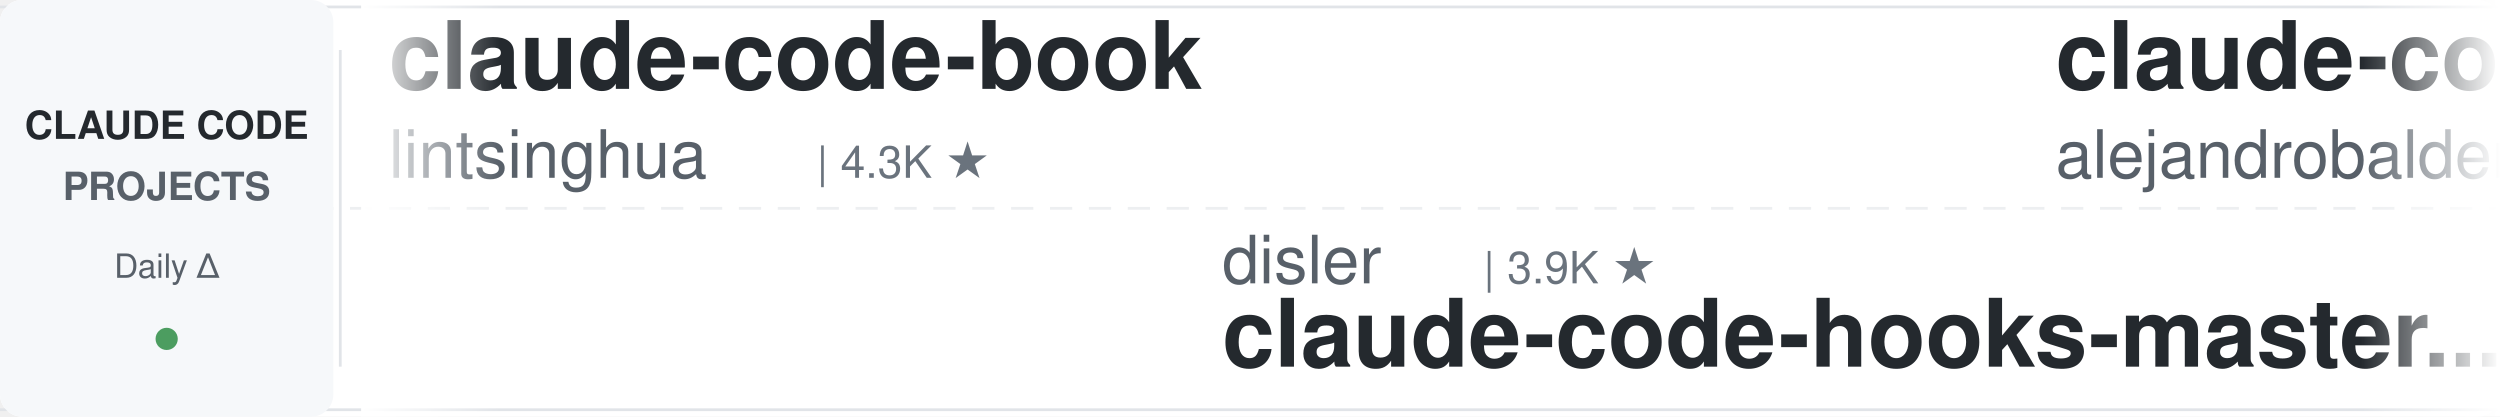
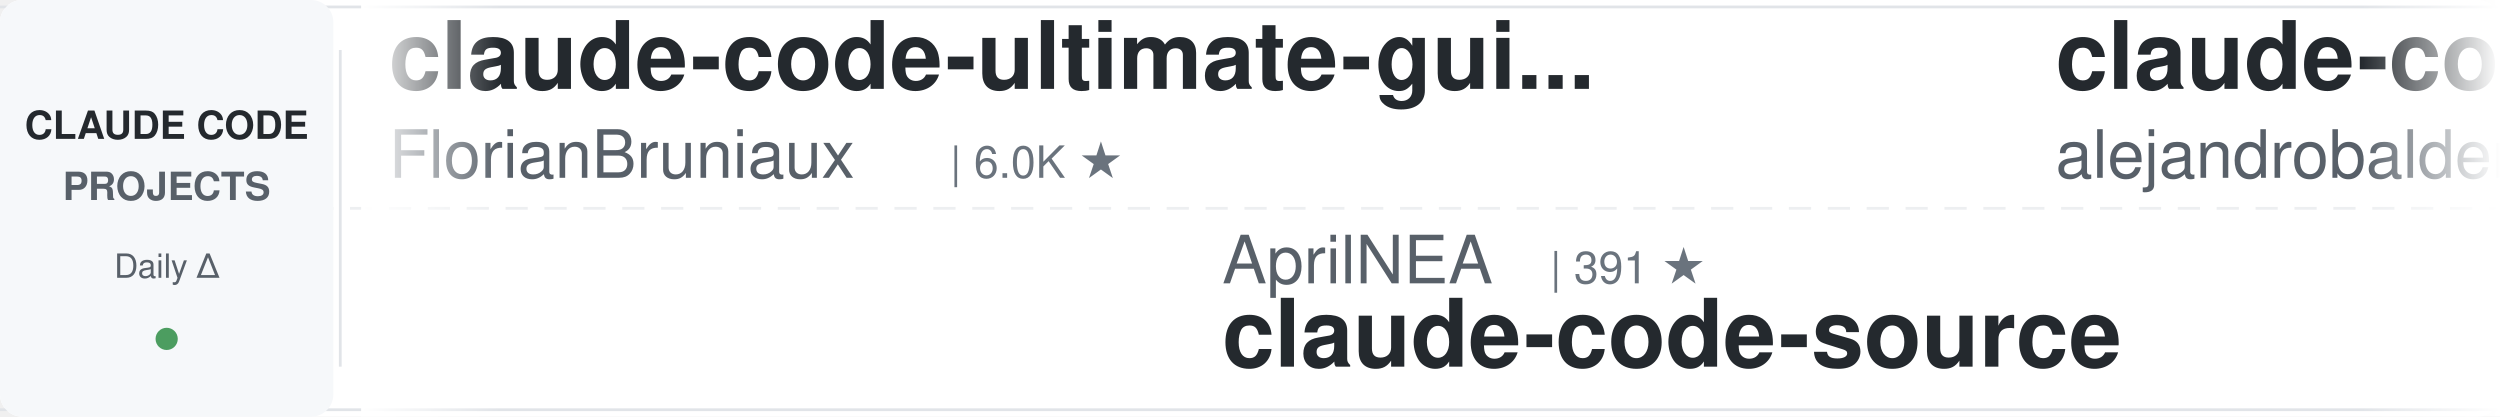
<svg xmlns="http://www.w3.org/2000/svg" width="900" height="150">
  <defs>
    <linearGradient id="leftFade" x1="0%" y1="0%" x2="100%" y2="0%">
      <stop offset="0%" style="stop-color:#ffffff;stop-opacity:1" />
      <stop offset="100%" style="stop-color:#ffffff;stop-opacity:0" />
    </linearGradient>
    <linearGradient id="rightFade" x1="0%" y1="0%" x2="100%" y2="0%">
      <stop offset="0%" style="stop-color:#ffffff;stop-opacity:0" />
      <stop offset="100%" style="stop-color:#ffffff;stop-opacity:1" />
    </linearGradient>
  </defs>
  <rect width="900" height="150" fill="#ffffff" rx="8" />
  <rect x="0" y="2" width="900" height="1" fill="#e1e4e8" />
  <rect x="0" y="147" width="900" height="1" fill="#e1e4e8" />
  <line x1="0" y1="75" x2="900" y2="75" stroke="#e1e4e8" stroke-width="1" stroke-dasharray="8 6" opacity="0.6" />
  <rect x="0" y="0" width="120" height="150" fill="#f6f8fa" rx="8" />
  <text x="60" y="50" font-family="-apple-system, BlinkMacSystemFont, 'Segoe UI', Helvetica, Arial, sans-serif" font-size="14" font-weight="600" fill="#24292e" text-anchor="middle">CLAUDE CODE</text>
  <text x="60" y="72" font-family="-apple-system, BlinkMacSystemFont, 'Segoe UI', Helvetica, Arial, sans-serif" font-size="14" font-weight="600" fill="#586069" text-anchor="middle">PROJECTS</text>
  <text x="60" y="100" font-family="-apple-system, BlinkMacSystemFont, 'Segoe UI', Helvetica, Arial, sans-serif" font-size="12" font-weight="500" fill="#586069" text-anchor="middle">Daily Δ</text>
  <circle cx="60" cy="122" r="4" fill="#22863a" opacity="0.8" />
  <rect x="122" y="18" width="1" height="114" fill="#e1e4e8" />
  <clipPath id="tickerClip">
    <rect x="130" y="0" width="770" height="150" />
  </clipPath>
  <g clip-path="url(#tickerClip)">
    <g id="tickerItems">
      <animateTransform attributeName="transform" attributeType="XML" type="translate" from="0 0" to="-3000 0" dur="54s" repeatCount="indefinite" />
      <g transform="translate(0, 0)">
-         <text x="140" y="32" font-family="-apple-system, BlinkMacSystemFont, 'Segoe UI', Helvetica, Arial, sans-serif" font-size="34" font-weight="600" fill="#24292e">claude-code-book</text>
-         <text x="140" y="64" font-family="-apple-system, BlinkMacSystemFont, 'Segoe UI', Helvetica, Arial, sans-serif" font-size="24" font-weight="400" fill="#586069">lintsinghua</text>
-         <text x="294" y="64" font-family="-apple-system, BlinkMacSystemFont, 'Segoe UI', Helvetica, Arial, sans-serif" font-size="16" font-weight="500" fill="#6a737d">| 4.3K ★</text>
+         <text x="140" y="32" font-family="-apple-system, BlinkMacSystemFont, 'Segoe UI', Helvetica, Arial, sans-serif" font-size="34" font-weight="600" fill="#24292e">claude-code-ultimate-gui...</text>
+         <text x="140" y="64" font-family="-apple-system, BlinkMacSystemFont, 'Segoe UI', Helvetica, Arial, sans-serif" font-size="24" font-weight="400" fill="#586069">FlorianBruniaux</text>
+         <text x="342" y="64" font-family="-apple-system, BlinkMacSystemFont, 'Segoe UI', Helvetica, Arial, sans-serif" font-size="16" font-weight="500" fill="#6a737d">| 6.0K ★</text>
      </g>
      <g transform="translate(300, 0)">
-         <text x="140" y="102" font-family="-apple-system, BlinkMacSystemFont, 'Segoe UI', Helvetica, Arial, sans-serif" font-size="24" font-weight="400" fill="#586069">disler</text>
-         <text x="234" y="102" font-family="-apple-system, BlinkMacSystemFont, 'Segoe UI', Helvetica, Arial, sans-serif" font-size="16" font-weight="500" fill="#6a737d">| 3.9K ★</text>
-         <text x="140" y="132" font-family="-apple-system, BlinkMacSystemFont, 'Segoe UI', Helvetica, Arial, sans-serif" font-size="34" font-weight="600" fill="#24292e">claude-code-hooks-master...</text>
+         <text x="140" y="102" font-family="-apple-system, BlinkMacSystemFont, 'Segoe UI', Helvetica, Arial, sans-serif" font-size="24" font-weight="400" fill="#586069">AprilNEA</text>
+         <text x="258" y="102" font-family="-apple-system, BlinkMacSystemFont, 'Segoe UI', Helvetica, Arial, sans-serif" font-size="16" font-weight="500" fill="#6a737d">| 391 ★</text>
+         <text x="140" y="132" font-family="-apple-system, BlinkMacSystemFont, 'Segoe UI', Helvetica, Arial, sans-serif" font-size="34" font-weight="600" fill="#24292e">claude-code-source</text>
      </g>
      <g transform="translate(600, 0)">
        <text x="140" y="32" font-family="-apple-system, BlinkMacSystemFont, 'Segoe UI', Helvetica, Arial, sans-serif" font-size="34" font-weight="600" fill="#24292e">claude-code-from-source</text>
        <text x="140" y="64" font-family="-apple-system, BlinkMacSystemFont, 'Segoe UI', Helvetica, Arial, sans-serif" font-size="24" font-weight="400" fill="#586069">alejandrobalderas</text>
        <text x="366" y="64" font-family="-apple-system, BlinkMacSystemFont, 'Segoe UI', Helvetica, Arial, sans-serif" font-size="16" font-weight="500" fill="#6a737d">| 2.8K ★</text>
      </g>
      <g transform="translate(900, 0)">
-         <text x="140" y="102" font-family="-apple-system, BlinkMacSystemFont, 'Segoe UI', Helvetica, Arial, sans-serif" font-size="24" font-weight="400" fill="#586069">FlorianBruniaux</text>
-         <text x="342" y="102" font-family="-apple-system, BlinkMacSystemFont, 'Segoe UI', Helvetica, Arial, sans-serif" font-size="16" font-weight="500" fill="#6a737d">| 6.0K ★</text>
-         <text x="140" y="132" font-family="-apple-system, BlinkMacSystemFont, 'Segoe UI', Helvetica, Arial, sans-serif" font-size="34" font-weight="600" fill="#24292e">claude-code-ultimate-gui...</text>
+         <text x="140" y="102" font-family="-apple-system, BlinkMacSystemFont, 'Segoe UI', Helvetica, Arial, sans-serif" font-size="24" font-weight="400" fill="#586069">ccplugins</text>
+         <text x="270" y="102" font-family="-apple-system, BlinkMacSystemFont, 'Segoe UI', Helvetica, Arial, sans-serif" font-size="16" font-weight="500" fill="#6a737d">| 947 ★</text>
+         <text x="140" y="132" font-family="-apple-system, BlinkMacSystemFont, 'Segoe UI', Helvetica, Arial, sans-serif" font-size="34" font-weight="600" fill="#24292e">awesome-claude-code-plug...</text>
      </g>
      <g transform="translate(1200, 0)">
-         <text x="140" y="32" font-family="-apple-system, BlinkMacSystemFont, 'Segoe UI', Helvetica, Arial, sans-serif" font-size="34" font-weight="600" fill="#24292e">claude-code-prompts</text>
-         <text x="140" y="64" font-family="-apple-system, BlinkMacSystemFont, 'Segoe UI', Helvetica, Arial, sans-serif" font-size="24" font-weight="400" fill="#586069">repowise-dev</text>
-         <text x="306" y="64" font-family="-apple-system, BlinkMacSystemFont, 'Segoe UI', Helvetica, Arial, sans-serif" font-size="16" font-weight="500" fill="#6a737d">| 1.2K ★</text>
+         <text x="140" y="32" font-family="-apple-system, BlinkMacSystemFont, 'Segoe UI', Helvetica, Arial, sans-serif" font-size="34" font-weight="600" fill="#24292e">Claude-Code-Game-Studios</text>
+         <text x="140" y="64" font-family="-apple-system, BlinkMacSystemFont, 'Segoe UI', Helvetica, Arial, sans-serif" font-size="24" font-weight="400" fill="#586069">Donchitos</text>
+         <text x="270" y="64" font-family="-apple-system, BlinkMacSystemFont, 'Segoe UI', Helvetica, Arial, sans-serif" font-size="16" font-weight="500" fill="#6a737d">| 25.2K ★</text>
      </g>
      <g transform="translate(1500, 0)">
-         <text x="140" y="102" font-family="-apple-system, BlinkMacSystemFont, 'Segoe UI', Helvetica, Arial, sans-serif" font-size="24" font-weight="400" fill="#586069">Piebald-AI</text>
-         <text x="282" y="102" font-family="-apple-system, BlinkMacSystemFont, 'Segoe UI', Helvetica, Arial, sans-serif" font-size="16" font-weight="500" fill="#6a737d">| 12.7K ★</text>
-         <text x="140" y="132" font-family="-apple-system, BlinkMacSystemFont, 'Segoe UI', Helvetica, Arial, sans-serif" font-size="34" font-weight="600" fill="#24292e">claude-code-system-promp...</text>
+         <text x="140" y="102" font-family="-apple-system, BlinkMacSystemFont, 'Segoe UI', Helvetica, Arial, sans-serif" font-size="24" font-weight="400" fill="#586069">JrCx7scC</text>
+         <text x="258" y="102" font-family="-apple-system, BlinkMacSystemFont, 'Segoe UI', Helvetica, Arial, sans-serif" font-size="16" font-weight="500" fill="#6a737d">| 376 ★</text>
+         <text x="140" y="132" font-family="-apple-system, BlinkMacSystemFont, 'Segoe UI', Helvetica, Arial, sans-serif" font-size="34" font-weight="600" fill="#24292e">claude-code-source</text>
      </g>
      <g transform="translate(1800, 0)">
-         <text x="140" y="32" font-family="-apple-system, BlinkMacSystemFont, 'Segoe UI', Helvetica, Arial, sans-serif" font-size="34" font-weight="600" fill="#24292e">claude-code-cheat-sheet</text>
-         <text x="140" y="64" font-family="-apple-system, BlinkMacSystemFont, 'Segoe UI', Helvetica, Arial, sans-serif" font-size="24" font-weight="400" fill="#586069">Njengah</text>
-         <text x="246" y="64" font-family="-apple-system, BlinkMacSystemFont, 'Segoe UI', Helvetica, Arial, sans-serif" font-size="16" font-weight="500" fill="#6a737d">| 1.9K ★</text>
+         <text x="140" y="32" font-family="-apple-system, BlinkMacSystemFont, 'Segoe UI', Helvetica, Arial, sans-serif" font-size="34" font-weight="600" fill="#24292e">claude-code-rev</text>
+         <text x="140" y="64" font-family="-apple-system, BlinkMacSystemFont, 'Segoe UI', Helvetica, Arial, sans-serif" font-size="24" font-weight="400" fill="#586069">oboard</text>
+         <text x="234" y="64" font-family="-apple-system, BlinkMacSystemFont, 'Segoe UI', Helvetica, Arial, sans-serif" font-size="16" font-weight="500" fill="#6a737d">| 3.3K ★</text>
      </g>
      <g transform="translate(2100, 0)">
        <text x="140" y="102" font-family="-apple-system, BlinkMacSystemFont, 'Segoe UI', Helvetica, Arial, sans-serif" font-size="24" font-weight="400" fill="#586069">anthropics</text>
-         <text x="282" y="102" font-family="-apple-system, BlinkMacSystemFont, 'Segoe UI', Helvetica, Arial, sans-serif" font-size="16" font-weight="500" fill="#6a737d">| 6.2K ★</text>
-         <text x="140" y="132" font-family="-apple-system, BlinkMacSystemFont, 'Segoe UI', Helvetica, Arial, sans-serif" font-size="34" font-weight="600" fill="#24292e">claude-code-security-rev...</text>
+         <text x="282" y="102" font-family="-apple-system, BlinkMacSystemFont, 'Segoe UI', Helvetica, Arial, sans-serif" font-size="16" font-weight="500" fill="#6a737d">| 177.2K ★</text>
+         <text x="140" y="132" font-family="-apple-system, BlinkMacSystemFont, 'Segoe UI', Helvetica, Arial, sans-serif" font-size="34" font-weight="600" fill="#24292e">skills</text>
      </g>
      <g transform="translate(2400, 0)">
-         <text x="140" y="32" font-family="-apple-system, BlinkMacSystemFont, 'Segoe UI', Helvetica, Arial, sans-serif" font-size="34" font-weight="600" fill="#24292e">oh-my-claudecode</text>
-         <text x="140" y="64" font-family="-apple-system, BlinkMacSystemFont, 'Segoe UI', Helvetica, Arial, sans-serif" font-size="24" font-weight="400" fill="#586069">Yeachan-Heo</text>
-         <text x="294" y="64" font-family="-apple-system, BlinkMacSystemFont, 'Segoe UI', Helvetica, Arial, sans-serif" font-size="16" font-weight="500" fill="#6a737d">| 39.3K ★</text>
+         <text x="140" y="32" font-family="-apple-system, BlinkMacSystemFont, 'Segoe UI', Helvetica, Arial, sans-serif" font-size="34" font-weight="600" fill="#24292e">sc-claude-code-files</text>
+         <text x="140" y="64" font-family="-apple-system, BlinkMacSystemFont, 'Segoe UI', Helvetica, Arial, sans-serif" font-size="24" font-weight="400" fill="#586069">https-deeplearning-ai</text>
+         <text x="414" y="64" font-family="-apple-system, BlinkMacSystemFont, 'Segoe UI', Helvetica, Arial, sans-serif" font-size="16" font-weight="500" fill="#6a737d">| 549 ★</text>
      </g>
      <g transform="translate(2700, 0)">
-         <text x="140" y="102" font-family="-apple-system, BlinkMacSystemFont, 'Segoe UI', Helvetica, Arial, sans-serif" font-size="24" font-weight="400" fill="#586069">nicedreamzapp</text>
-         <text x="318" y="102" font-family="-apple-system, BlinkMacSystemFont, 'Segoe UI', Helvetica, Arial, sans-serif" font-size="16" font-weight="500" fill="#6a737d">| 3.3K ★</text>
-         <text x="140" y="132" font-family="-apple-system, BlinkMacSystemFont, 'Segoe UI', Helvetica, Arial, sans-serif" font-size="34" font-weight="600" fill="#24292e">claude-code-local</text>
+         <text x="140" y="102" font-family="-apple-system, BlinkMacSystemFont, 'Segoe UI', Helvetica, Arial, sans-serif" font-size="24" font-weight="400" fill="#586069">feiskyer</text>
+         <text x="258" y="102" font-family="-apple-system, BlinkMacSystemFont, 'Segoe UI', Helvetica, Arial, sans-serif" font-size="16" font-weight="500" fill="#6a737d">| 1.7K ★</text>
+         <text x="140" y="132" font-family="-apple-system, BlinkMacSystemFont, 'Segoe UI', Helvetica, Arial, sans-serif" font-size="34" font-weight="600" fill="#24292e">claude-code-settings</text>
      </g>
      <g transform="translate(3000, 0)">
-         <text x="140" y="32" font-family="-apple-system, BlinkMacSystemFont, 'Segoe UI', Helvetica, Arial, sans-serif" font-size="34" font-weight="600" fill="#24292e">claude-code-book</text>
-         <text x="140" y="64" font-family="-apple-system, BlinkMacSystemFont, 'Segoe UI', Helvetica, Arial, sans-serif" font-size="24" font-weight="400" fill="#586069">lintsinghua</text>
-         <text x="294" y="64" font-family="-apple-system, BlinkMacSystemFont, 'Segoe UI', Helvetica, Arial, sans-serif" font-size="16" font-weight="500" fill="#6a737d">| 4.3K ★</text>
+         <text x="140" y="32" font-family="-apple-system, BlinkMacSystemFont, 'Segoe UI', Helvetica, Arial, sans-serif" font-size="34" font-weight="600" fill="#24292e">claude-code-ultimate-gui...</text>
+         <text x="140" y="64" font-family="-apple-system, BlinkMacSystemFont, 'Segoe UI', Helvetica, Arial, sans-serif" font-size="24" font-weight="400" fill="#586069">FlorianBruniaux</text>
+         <text x="342" y="64" font-family="-apple-system, BlinkMacSystemFont, 'Segoe UI', Helvetica, Arial, sans-serif" font-size="16" font-weight="500" fill="#6a737d">| 6.0K ★</text>
      </g>
      <g transform="translate(3300, 0)">
-         <text x="140" y="102" font-family="-apple-system, BlinkMacSystemFont, 'Segoe UI', Helvetica, Arial, sans-serif" font-size="24" font-weight="400" fill="#586069">disler</text>
-         <text x="234" y="102" font-family="-apple-system, BlinkMacSystemFont, 'Segoe UI', Helvetica, Arial, sans-serif" font-size="16" font-weight="500" fill="#6a737d">| 3.9K ★</text>
-         <text x="140" y="132" font-family="-apple-system, BlinkMacSystemFont, 'Segoe UI', Helvetica, Arial, sans-serif" font-size="34" font-weight="600" fill="#24292e">claude-code-hooks-master...</text>
+         <text x="140" y="102" font-family="-apple-system, BlinkMacSystemFont, 'Segoe UI', Helvetica, Arial, sans-serif" font-size="24" font-weight="400" fill="#586069">AprilNEA</text>
+         <text x="258" y="102" font-family="-apple-system, BlinkMacSystemFont, 'Segoe UI', Helvetica, Arial, sans-serif" font-size="16" font-weight="500" fill="#6a737d">| 391 ★</text>
+         <text x="140" y="132" font-family="-apple-system, BlinkMacSystemFont, 'Segoe UI', Helvetica, Arial, sans-serif" font-size="34" font-weight="600" fill="#24292e">claude-code-source</text>
      </g>
      <g transform="translate(3600, 0)">
        <text x="140" y="32" font-family="-apple-system, BlinkMacSystemFont, 'Segoe UI', Helvetica, Arial, sans-serif" font-size="34" font-weight="600" fill="#24292e">claude-code-from-source</text>
        <text x="140" y="64" font-family="-apple-system, BlinkMacSystemFont, 'Segoe UI', Helvetica, Arial, sans-serif" font-size="24" font-weight="400" fill="#586069">alejandrobalderas</text>
        <text x="366" y="64" font-family="-apple-system, BlinkMacSystemFont, 'Segoe UI', Helvetica, Arial, sans-serif" font-size="16" font-weight="500" fill="#6a737d">| 2.8K ★</text>
      </g>
      <g transform="translate(3900, 0)">
-         <text x="140" y="102" font-family="-apple-system, BlinkMacSystemFont, 'Segoe UI', Helvetica, Arial, sans-serif" font-size="24" font-weight="400" fill="#586069">FlorianBruniaux</text>
-         <text x="342" y="102" font-family="-apple-system, BlinkMacSystemFont, 'Segoe UI', Helvetica, Arial, sans-serif" font-size="16" font-weight="500" fill="#6a737d">| 6.0K ★</text>
-         <text x="140" y="132" font-family="-apple-system, BlinkMacSystemFont, 'Segoe UI', Helvetica, Arial, sans-serif" font-size="34" font-weight="600" fill="#24292e">claude-code-ultimate-gui...</text>
+         <text x="140" y="102" font-family="-apple-system, BlinkMacSystemFont, 'Segoe UI', Helvetica, Arial, sans-serif" font-size="24" font-weight="400" fill="#586069">ccplugins</text>
+         <text x="270" y="102" font-family="-apple-system, BlinkMacSystemFont, 'Segoe UI', Helvetica, Arial, sans-serif" font-size="16" font-weight="500" fill="#6a737d">| 947 ★</text>
+         <text x="140" y="132" font-family="-apple-system, BlinkMacSystemFont, 'Segoe UI', Helvetica, Arial, sans-serif" font-size="34" font-weight="600" fill="#24292e">awesome-claude-code-plug...</text>
      </g>
    </g>
  </g>
  <rect x="130" y="0" width="50" height="150" fill="url(#leftFade)" />
  <rect x="850" y="0" width="50" height="150" fill="url(#rightFade)" />
</svg>
